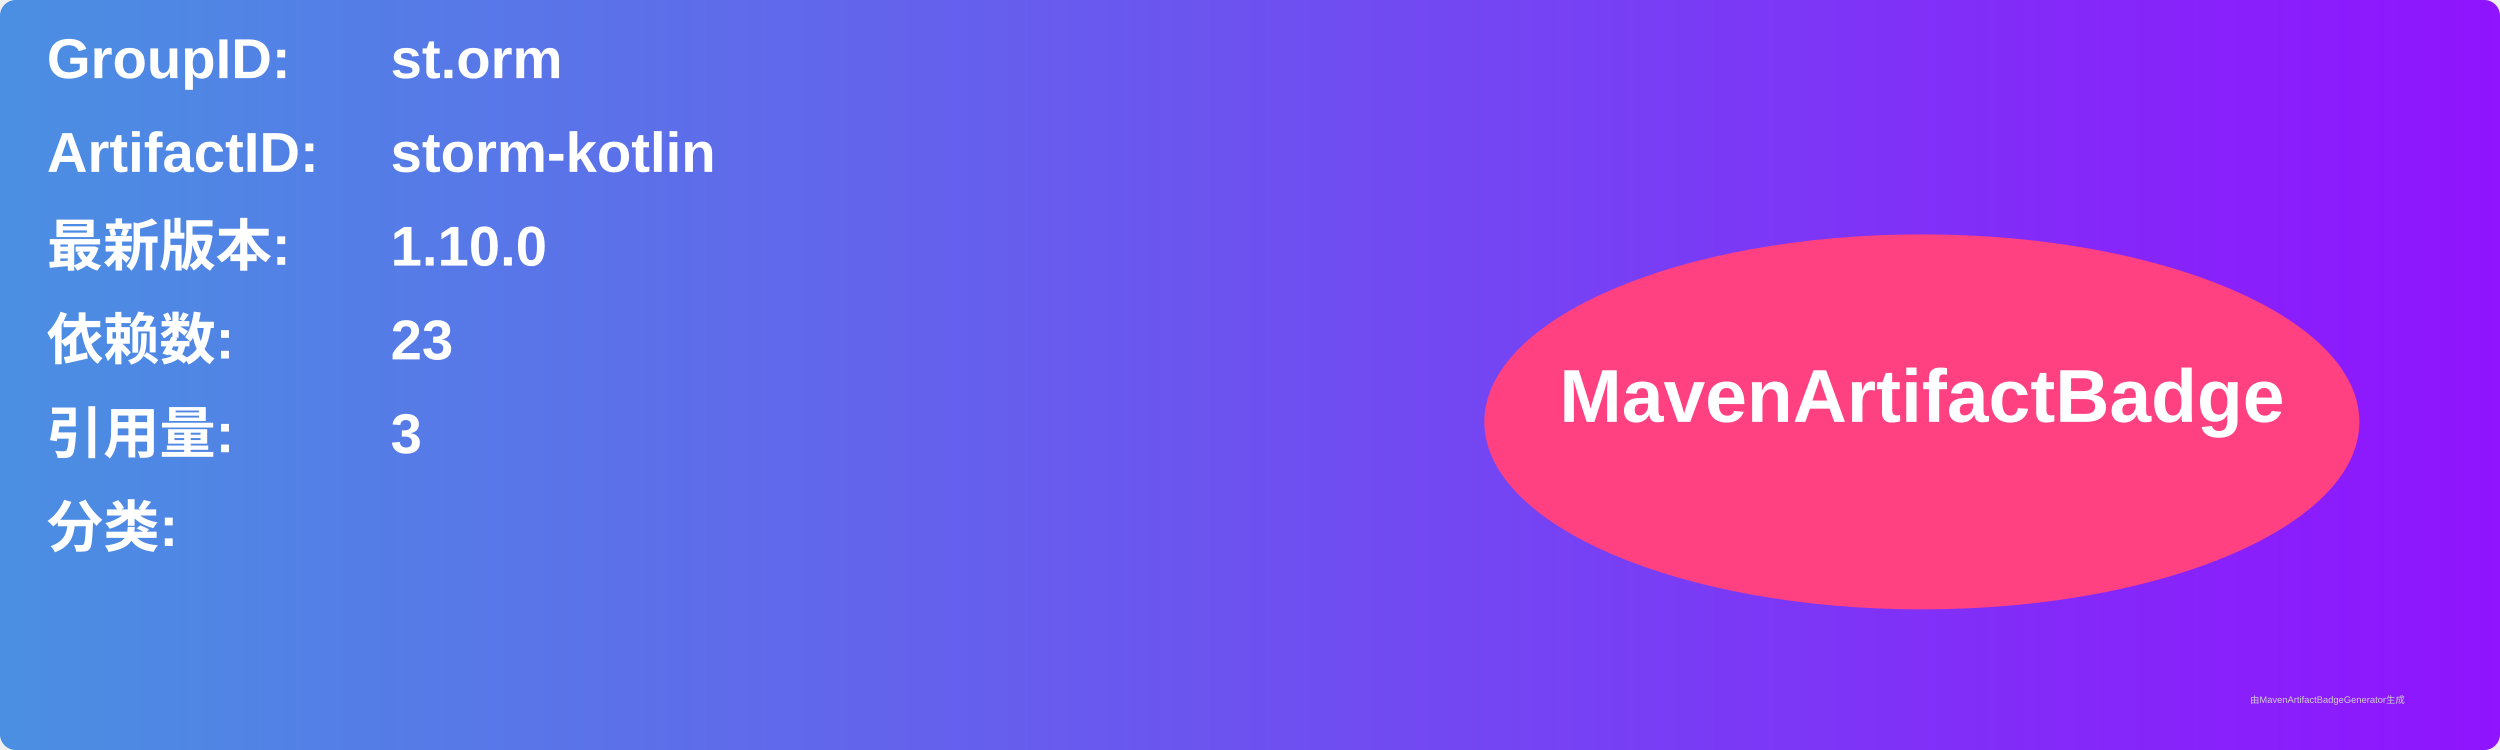
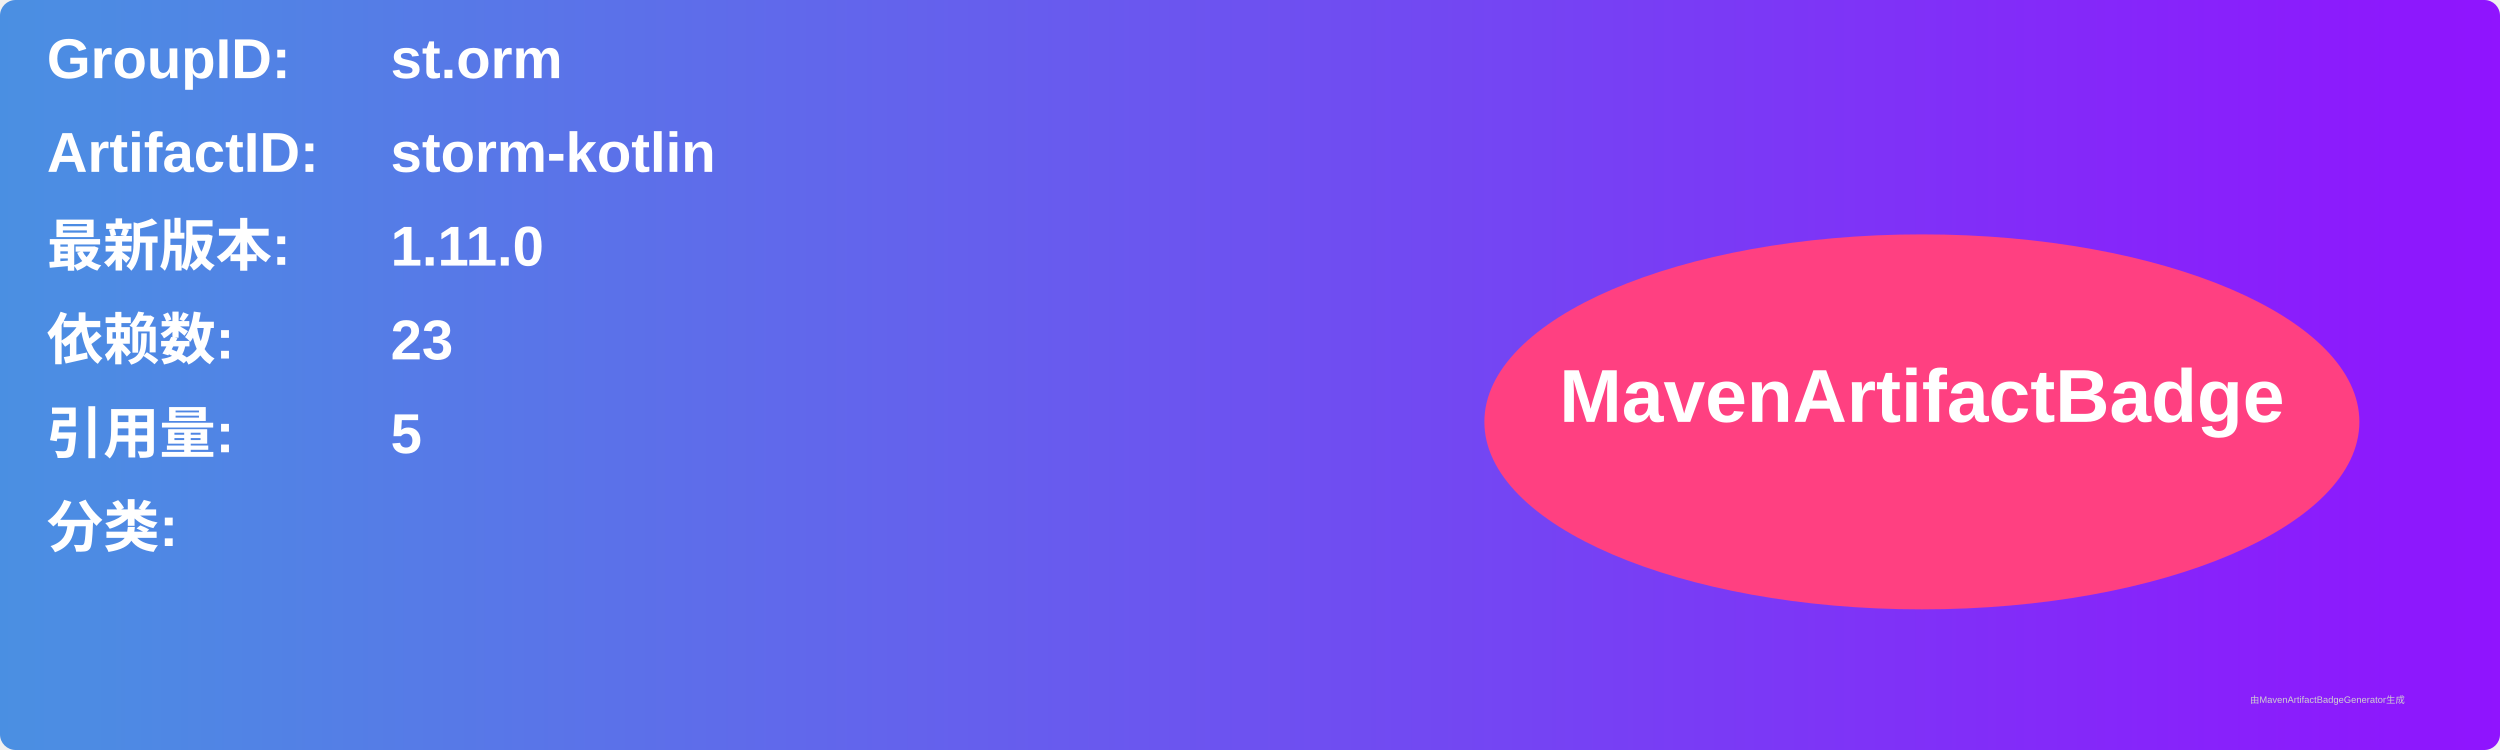
<svg xmlns="http://www.w3.org/2000/svg" width="800" height="240" viewBox="0 0 800 240">
  <linearGradient id="grad" x1="0%" y1="0%" x2="100%" y2="0%">
    <stop offset="0%" stop-color="#4a90e2" />
    <stop offset="100%" stop-color="#9013fe" />
  </linearGradient>
  <rect width="100%" height="100%" rx="5" ry="5" fill="url(#grad)" />
  <g transform="translate(15, 15)">
    <text x="0" y="10" font-family="Arial" font-size="18" fill="white" font-weight="bold" width="260">GroupID:</text>
    <text x="110" y="10" font-family="Arial" font-size="18" fill="white" font-weight="bold" width="460">st.orm</text>
    <text x="0" y="40" font-family="Arial" font-size="18" fill="white" font-weight="bold" width="260">ArtifactID:</text>
    <text x="110" y="40" font-family="Arial" font-size="18" fill="white" font-weight="bold" width="460">storm-kotlin</text>
    <text x="0" y="70" font-family="Arial" font-size="18" fill="white" font-weight="bold">最新版本:</text>
    <text x="110" y="70" font-family="Arial" font-size="18" fill="white" font-weight="bold">
-       <tspan font-weight="bold">1.10.0</tspan>
+       <tspan font-weight="bold">1.11.0</tspan>
    </text>
    <text x="0" y="100" font-family="Arial" font-size="18" fill="white" font-weight="bold">依赖数: </text>
    <text x="110" y="100" font-family="Arial" font-size="18" fill="white">
      <tspan font-weight="bold">23</tspan>
    </text>
    <text x="0" y="130" font-family="Arial" font-size="18" fill="white" font-weight="bold">引用量: </text>
    <text x="110" y="130" font-family="Arial" font-size="18" fill="white">
-       <tspan font-weight="bold">3</tspan>
+       <tspan font-weight="bold">5</tspan>
    </text>
    <text x="0" y="160" font-family="Arial" font-size="18" fill="white" font-weight="bold">分类:</text>
    <text x="10" y="190" font-family="Arial" font-size="10" fill="white">
      <tspan font-weight="bold" />
    </text>
    <ellipse cx="600" cy="120" rx="140" ry="60" fill="#ff4081" />
    <text x="600" y="120" text-anchor="middle" font-family="Arial" font-size="24" fill="white" font-weight="bold">MavenArtifactBadge</text>
  </g>
  <text x="720" y="225" font-family="Arial" font-size="3" fill="#d0d0d0">由MavenArtifactBadgeGenerator生成</text>
</svg>
